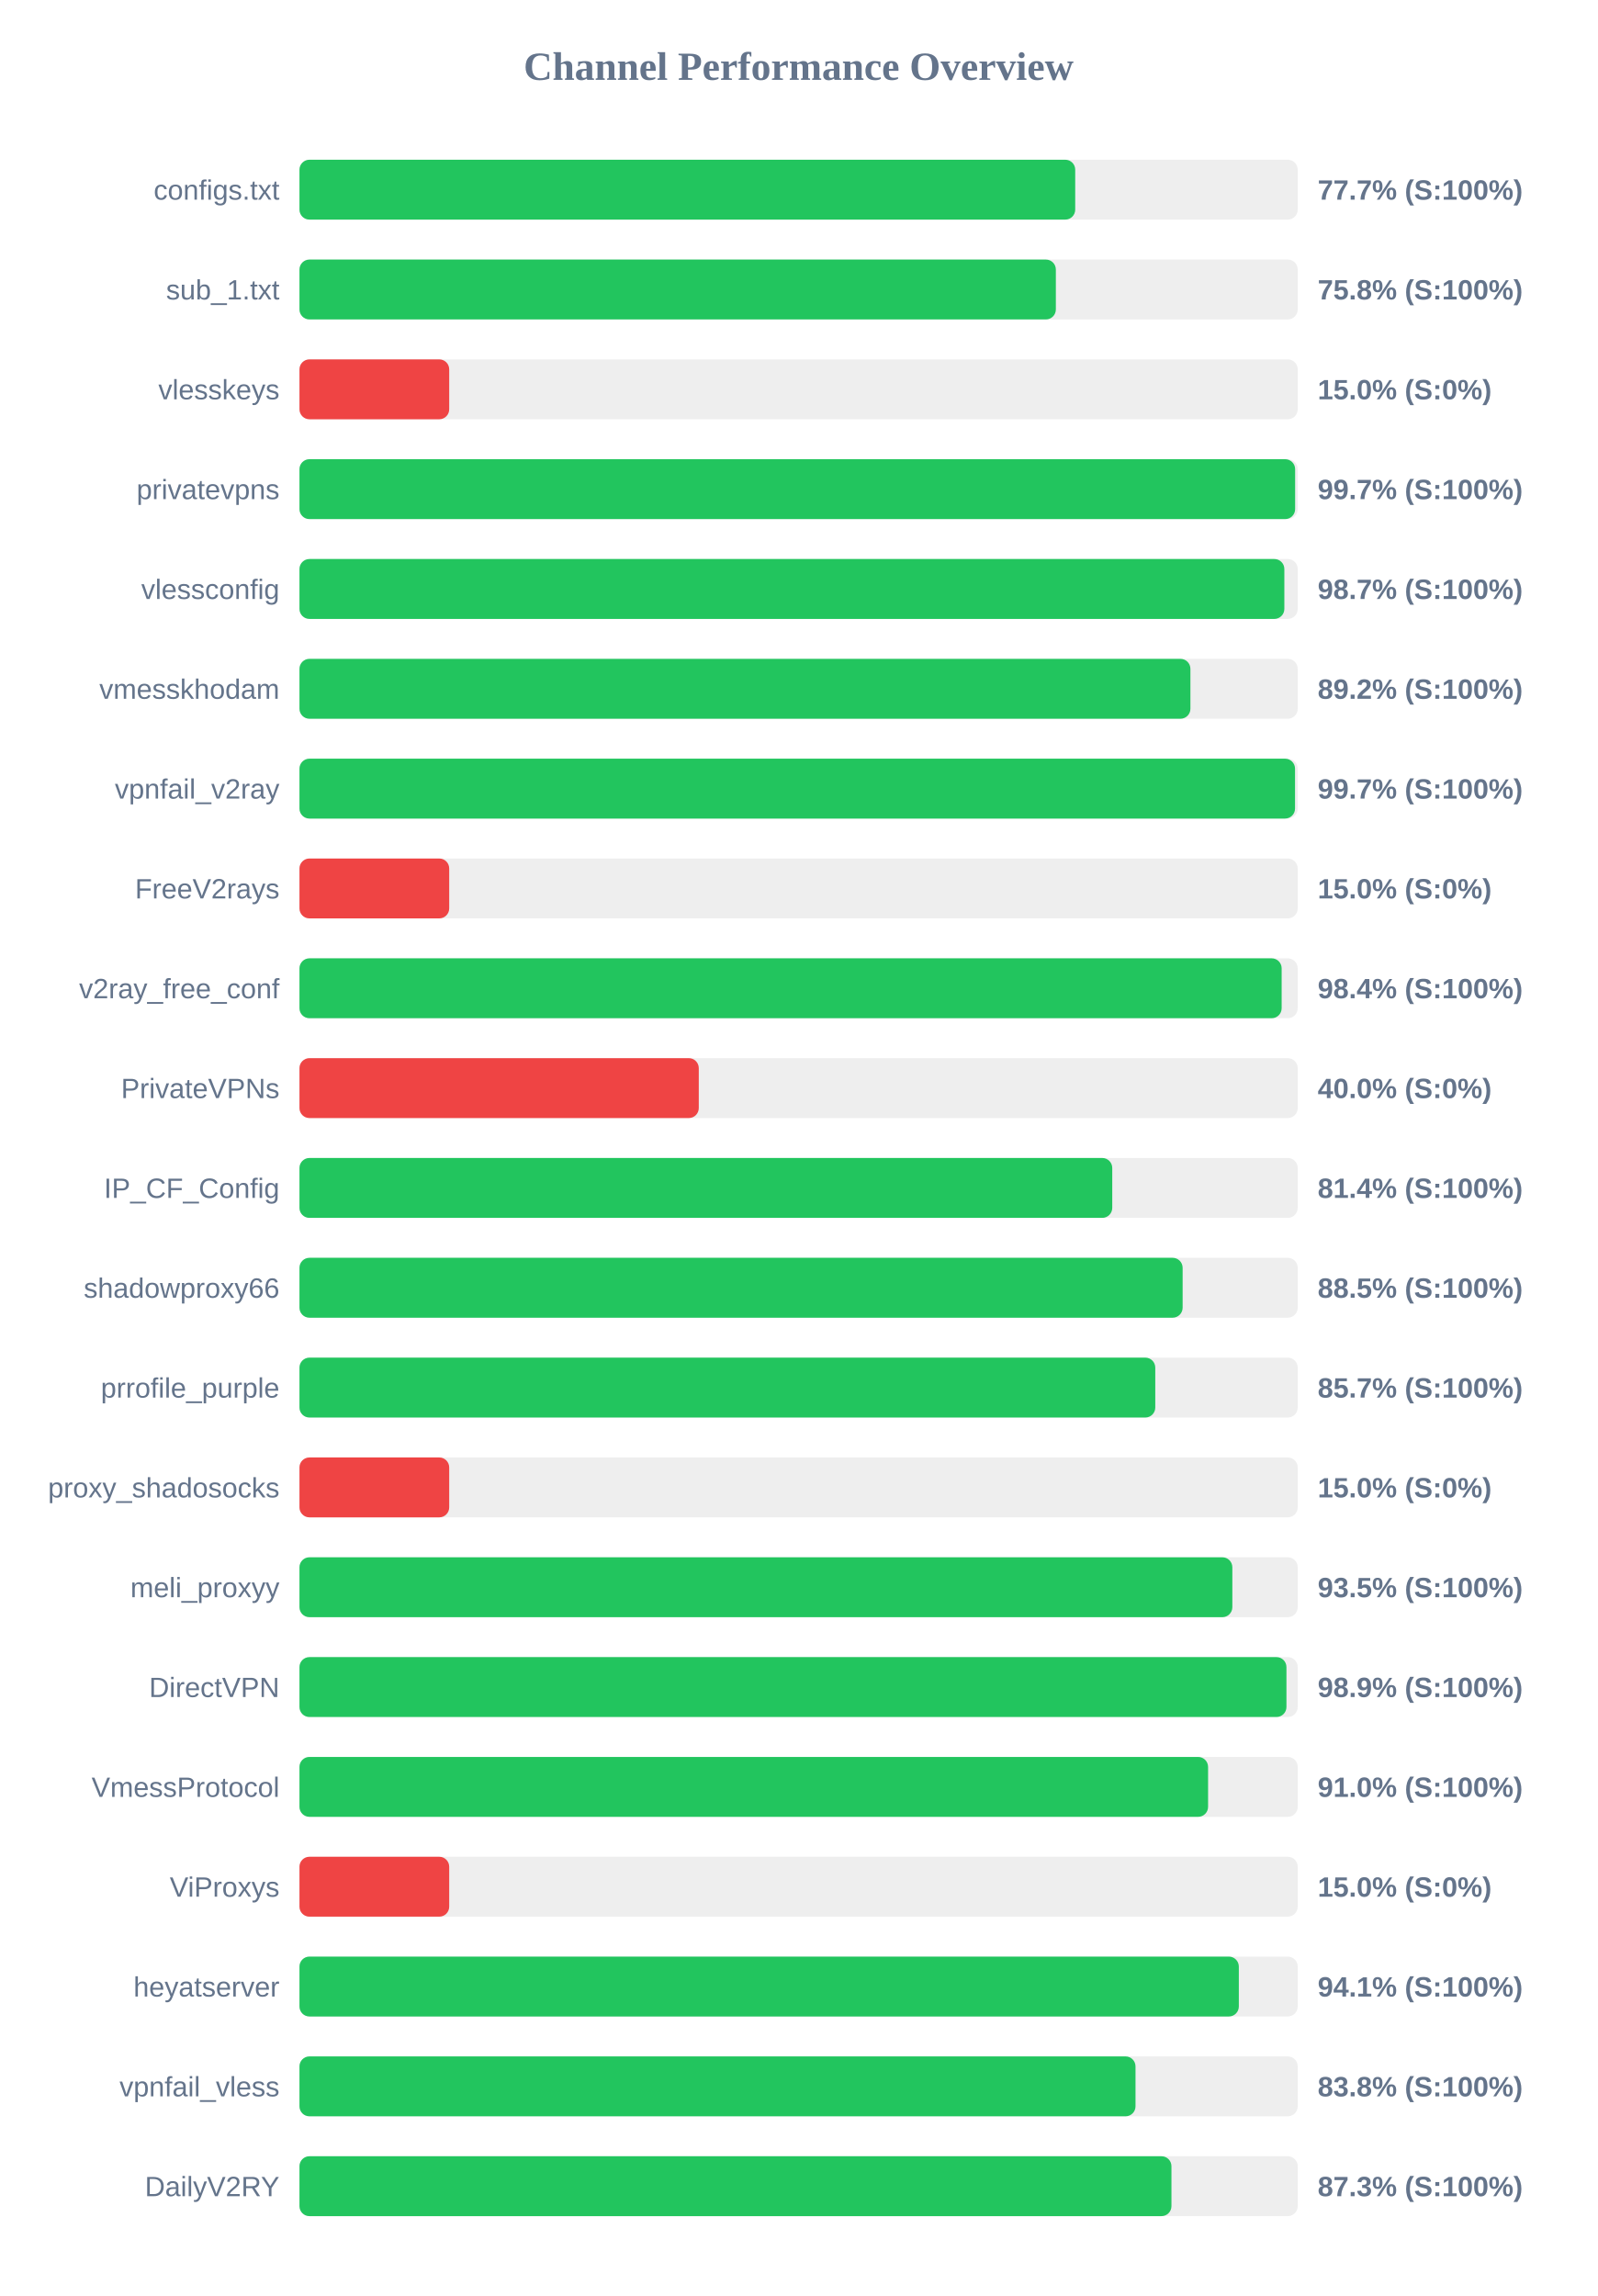
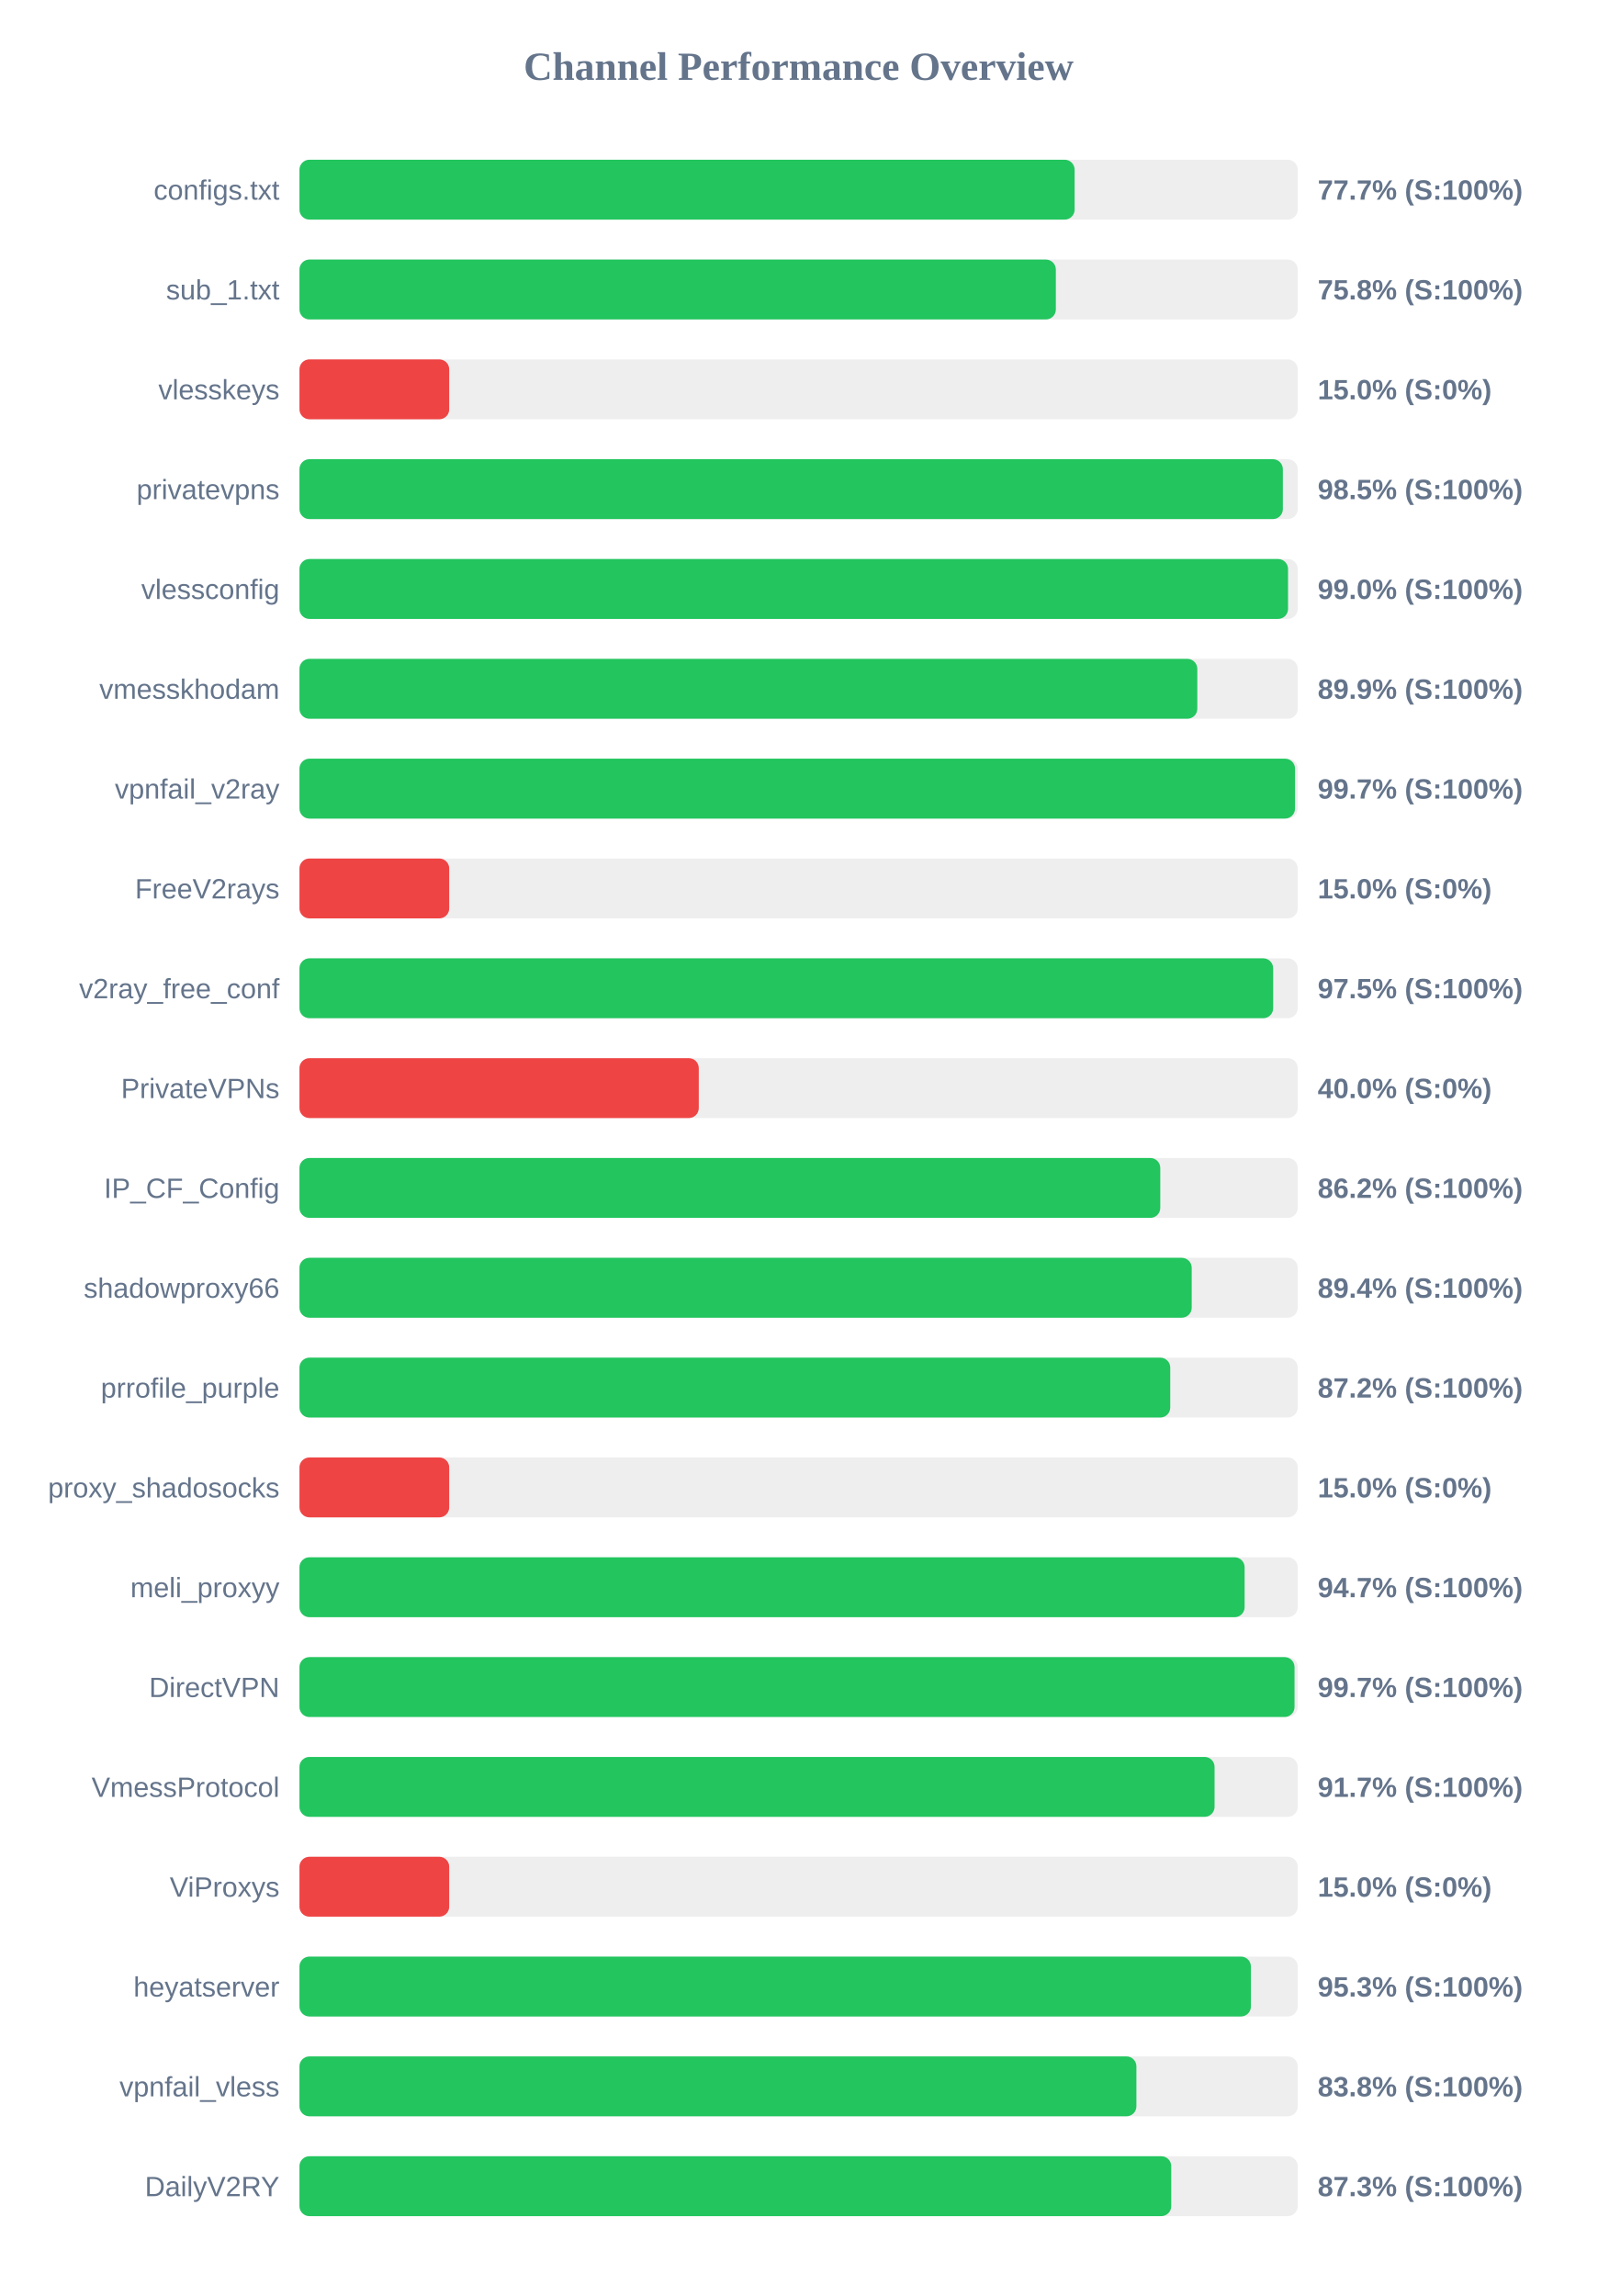
<svg xmlns="http://www.w3.org/2000/svg" width="800" height="1150" version="1.1">
  <style>
        .row { font: 14px Arial; fill: #64748b; }
        .score { font: bold 14px Arial; fill: #64748b; }
    </style>
  <text x="400" y="40" text-anchor="middle" font-size="20px" font-weight="bold" fill="#64748b">Channel Performance Overview</text>
  <rect x="150" y="80" width="500" height="30" fill="#eee" rx="5" />
-   <rect x="150" y="80" width="388.55" height="30" fill="#22c55e" rx="5" />
+   <rect x="150" y="80" width="388.25" height="30" fill="#22c55e" rx="5" />
  <text x="140" y="100" text-anchor="end" class="row">configs.txt</text>
  <text x="660" y="100" text-anchor="start" class="score">77.7% (S:100%)</text>
  <rect x="150" y="130" width="500" height="30" fill="#eee" rx="5" />
  <rect x="150" y="130" width="378.85" height="30" fill="#22c55e" rx="5" />
  <text x="140" y="150" text-anchor="end" class="row">sub_1.txt</text>
  <text x="660" y="150" text-anchor="start" class="score">75.8% (S:100%)</text>
  <rect x="150" y="180" width="500" height="30" fill="#eee" rx="5" />
  <rect x="150" y="180" width="75.0" height="30" fill="#ef4444" rx="5" />
  <text x="140" y="200" text-anchor="end" class="row">vlesskeys</text>
  <text x="660" y="200" text-anchor="start" class="score">15.0% (S:0%)</text>
  <rect x="150" y="230" width="500" height="30" fill="#eee" rx="5" />
-   <rect x="150" y="230" width="498.7" height="30" fill="#22c55e" rx="5" />
+   <rect x="150" y="230" width="492.55" height="30" fill="#22c55e" rx="5" />
  <text x="140" y="250" text-anchor="end" class="row">privatevpns</text>
-   <text x="660" y="250" text-anchor="start" class="score">99.7% (S:100%)</text>
+   <text x="660" y="250" text-anchor="start" class="score">98.5% (S:100%)</text>
  <rect x="150" y="280" width="500" height="30" fill="#eee" rx="5" />
-   <rect x="150" y="280" width="493.3" height="30" fill="#22c55e" rx="5" />
+   <rect x="150" y="280" width="495.15" height="30" fill="#22c55e" rx="5" />
  <text x="140" y="300" text-anchor="end" class="row">vlessconfig</text>
-   <text x="660" y="300" text-anchor="start" class="score">98.7% (S:100%)</text>
+   <text x="660" y="300" text-anchor="start" class="score">99.0% (S:100%)</text>
  <rect x="150" y="330" width="500" height="30" fill="#eee" rx="5" />
-   <rect x="150" y="330" width="446.25" height="30" fill="#22c55e" rx="5" />
+   <rect x="150" y="330" width="449.7" height="30" fill="#22c55e" rx="5" />
  <text x="140" y="350" text-anchor="end" class="row">vmesskhodam</text>
-   <text x="660" y="350" text-anchor="start" class="score">89.2% (S:100%)</text>
+   <text x="660" y="350" text-anchor="start" class="score">89.9% (S:100%)</text>
  <rect x="150" y="380" width="500" height="30" fill="#eee" rx="5" />
  <rect x="150" y="380" width="498.65" height="30" fill="#22c55e" rx="5" />
  <text x="140" y="400" text-anchor="end" class="row">vpnfail_v2ray</text>
  <text x="660" y="400" text-anchor="start" class="score">99.7% (S:100%)</text>
  <rect x="150" y="430" width="500" height="30" fill="#eee" rx="5" />
  <rect x="150" y="430" width="75.0" height="30" fill="#ef4444" rx="5" />
  <text x="140" y="450" text-anchor="end" class="row">FreeV2rays</text>
  <text x="660" y="450" text-anchor="start" class="score">15.0% (S:0%)</text>
  <rect x="150" y="480" width="500" height="30" fill="#eee" rx="5" />
-   <rect x="150" y="480" width="491.95" height="30" fill="#22c55e" rx="5" />
+   <rect x="150" y="480" width="487.7" height="30" fill="#22c55e" rx="5" />
  <text x="140" y="500" text-anchor="end" class="row">v2ray_free_conf</text>
-   <text x="660" y="500" text-anchor="start" class="score">98.4% (S:100%)</text>
+   <text x="660" y="500" text-anchor="start" class="score">97.5% (S:100%)</text>
  <rect x="150" y="530" width="500" height="30" fill="#eee" rx="5" />
  <rect x="150" y="530" width="200.0" height="30" fill="#ef4444" rx="5" />
  <text x="140" y="550" text-anchor="end" class="row">PrivateVPNs</text>
  <text x="660" y="550" text-anchor="start" class="score">40.0% (S:0%)</text>
  <rect x="150" y="580" width="500" height="30" fill="#eee" rx="5" />
-   <rect x="150" y="580" width="407.1" height="30" fill="#22c55e" rx="5" />
+   <rect x="150" y="580" width="431.15" height="30" fill="#22c55e" rx="5" />
  <text x="140" y="600" text-anchor="end" class="row">IP_CF_Config</text>
-   <text x="660" y="600" text-anchor="start" class="score">81.4% (S:100%)</text>
+   <text x="660" y="600" text-anchor="start" class="score">86.2% (S:100%)</text>
  <rect x="150" y="630" width="500" height="30" fill="#eee" rx="5" />
-   <rect x="150" y="630" width="442.35" height="30" fill="#22c55e" rx="5" />
+   <rect x="150" y="630" width="446.9" height="30" fill="#22c55e" rx="5" />
  <text x="140" y="650" text-anchor="end" class="row">shadowproxy66</text>
-   <text x="660" y="650" text-anchor="start" class="score">88.5% (S:100%)</text>
+   <text x="660" y="650" text-anchor="start" class="score">89.4% (S:100%)</text>
  <rect x="150" y="680" width="500" height="30" fill="#eee" rx="5" />
-   <rect x="150" y="680" width="428.65" height="30" fill="#22c55e" rx="5" />
+   <rect x="150" y="680" width="436.15" height="30" fill="#22c55e" rx="5" />
  <text x="140" y="700" text-anchor="end" class="row">prrofile_purple</text>
-   <text x="660" y="700" text-anchor="start" class="score">85.7% (S:100%)</text>
+   <text x="660" y="700" text-anchor="start" class="score">87.2% (S:100%)</text>
  <rect x="150" y="730" width="500" height="30" fill="#eee" rx="5" />
  <rect x="150" y="730" width="75.0" height="30" fill="#ef4444" rx="5" />
  <text x="140" y="750" text-anchor="end" class="row">proxy_shadosocks</text>
  <text x="660" y="750" text-anchor="start" class="score">15.0% (S:0%)</text>
  <rect x="150" y="780" width="500" height="30" fill="#eee" rx="5" />
-   <rect x="150" y="780" width="467.25" height="30" fill="#22c55e" rx="5" />
+   <rect x="150" y="780" width="473.4" height="30" fill="#22c55e" rx="5" />
  <text x="140" y="800" text-anchor="end" class="row">meli_proxyy</text>
-   <text x="660" y="800" text-anchor="start" class="score">93.5% (S:100%)</text>
+   <text x="660" y="800" text-anchor="start" class="score">94.7% (S:100%)</text>
  <rect x="150" y="830" width="500" height="30" fill="#eee" rx="5" />
-   <rect x="150" y="830" width="494.35" height="30" fill="#22c55e" rx="5" />
+   <rect x="150" y="830" width="498.4" height="30" fill="#22c55e" rx="5" />
  <text x="140" y="850" text-anchor="end" class="row">DirectVPN</text>
-   <text x="660" y="850" text-anchor="start" class="score">98.9% (S:100%)</text>
+   <text x="660" y="850" text-anchor="start" class="score">99.7% (S:100%)</text>
  <rect x="150" y="880" width="500" height="30" fill="#eee" rx="5" />
-   <rect x="150" y="880" width="455.1" height="30" fill="#22c55e" rx="5" />
+   <rect x="150" y="880" width="458.35" height="30" fill="#22c55e" rx="5" />
  <text x="140" y="900" text-anchor="end" class="row">VmessProtocol</text>
-   <text x="660" y="900" text-anchor="start" class="score">91.0% (S:100%)</text>
+   <text x="660" y="900" text-anchor="start" class="score">91.7% (S:100%)</text>
  <rect x="150" y="930" width="500" height="30" fill="#eee" rx="5" />
  <rect x="150" y="930" width="75.0" height="30" fill="#ef4444" rx="5" />
  <text x="140" y="950" text-anchor="end" class="row">ViProxys</text>
  <text x="660" y="950" text-anchor="start" class="score">15.0% (S:0%)</text>
  <rect x="150" y="980" width="500" height="30" fill="#eee" rx="5" />
-   <rect x="150" y="980" width="470.5" height="30" fill="#22c55e" rx="5" />
+   <rect x="150" y="980" width="476.55" height="30" fill="#22c55e" rx="5" />
  <text x="140" y="1000" text-anchor="end" class="row">heyatserver</text>
-   <text x="660" y="1000" text-anchor="start" class="score">94.1% (S:100%)</text>
+   <text x="660" y="1000" text-anchor="start" class="score">95.3% (S:100%)</text>
  <rect x="150" y="1030" width="500" height="30" fill="#eee" rx="5" />
-   <rect x="150" y="1030" width="418.75" height="30" fill="#22c55e" rx="5" />
+   <rect x="150" y="1030" width="419.2" height="30" fill="#22c55e" rx="5" />
  <text x="140" y="1050" text-anchor="end" class="row">vpnfail_vless</text>
  <text x="660" y="1050" text-anchor="start" class="score">83.8% (S:100%)</text>
  <rect x="150" y="1080" width="500" height="30" fill="#eee" rx="5" />
-   <rect x="150" y="1080" width="436.75" height="30" fill="#22c55e" rx="5" />
+   <rect x="150" y="1080" width="436.65" height="30" fill="#22c55e" rx="5" />
  <text x="140" y="1100" text-anchor="end" class="row">DailyV2RY</text>
  <text x="660" y="1100" text-anchor="start" class="score">87.3% (S:100%)</text>
</svg>
